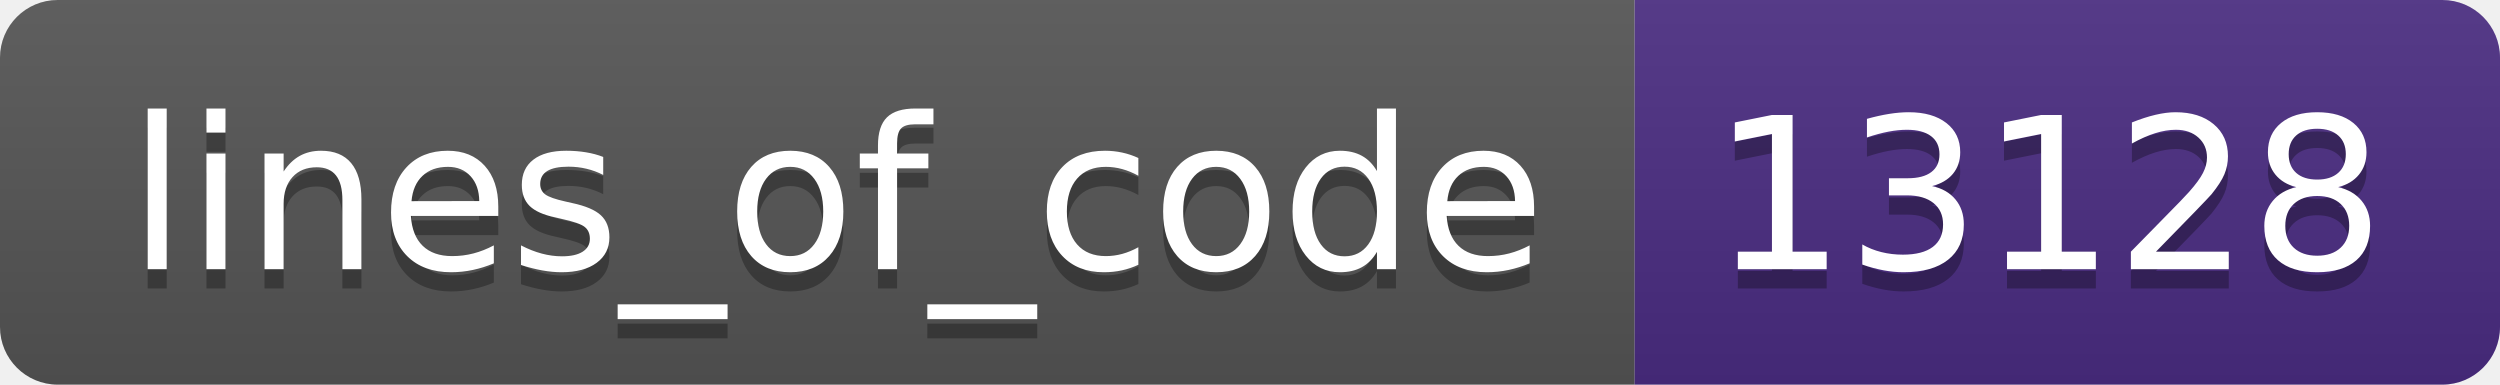
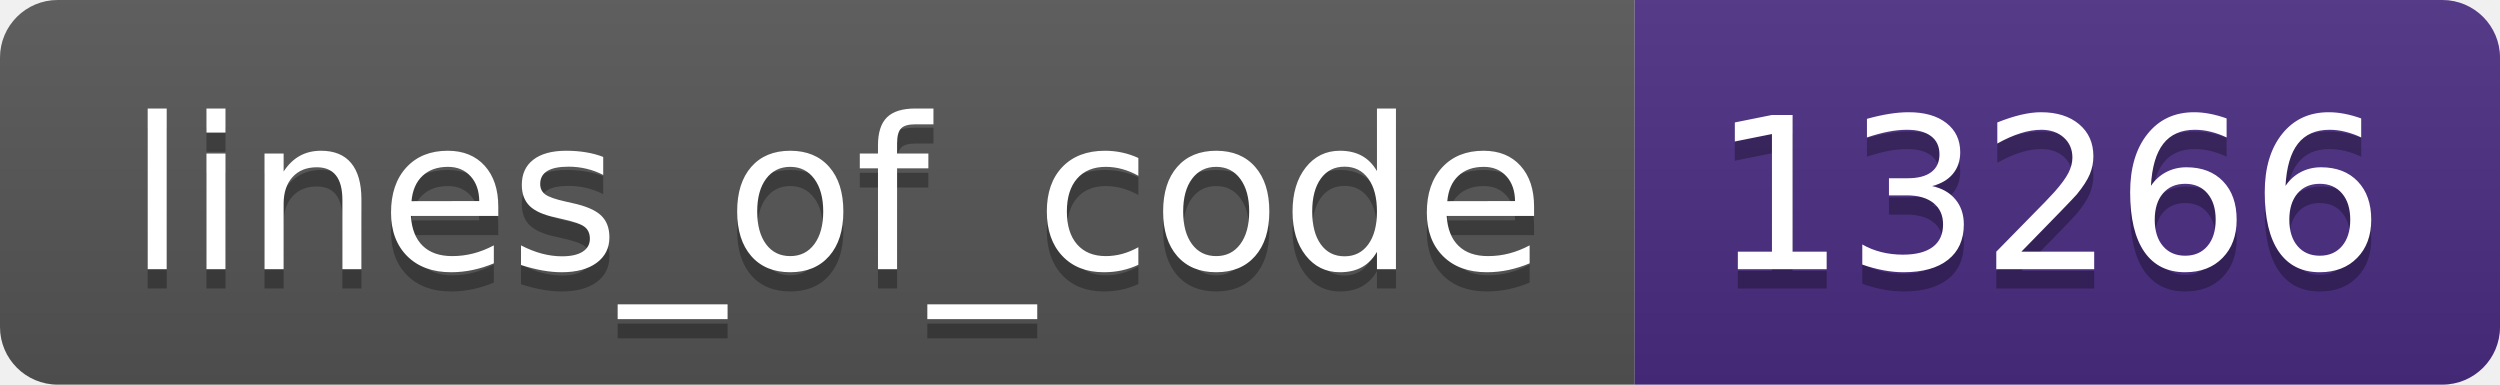
- <svg xmlns="http://www.w3.org/2000/svg" width="130" height="20" role="img" aria-label="lines_of_code: 13128">
+ <svg xmlns="http://www.w3.org/2000/svg" width="130" height="20" role="img" aria-label="lines_of_code: 13266">
  <linearGradient id="s" x2="0" y2="100%">
    <stop offset="0" stop-color="#bbb" stop-opacity=".1" />
    <stop offset="1" stop-opacity=".1" />
  </linearGradient>
  <clipPath id="r">
    <rect width="130" height="20" rx="3" fill="#fff" />
  </clipPath>
  <g clip-path="url(#r)">
    <rect width="85" height="20" fill="#555" />
    <rect x="85" width="45" height="20" fill="#4b2c82" />
    <rect width="130" height="20" fill="url(#s)" />
  </g>
  <g fill="#fff" text-anchor="middle" font-family="Verdana,Geneva,DejaVu Sans,sans-serif" text-rendering="geometricPrecision" font-size="110">
    <text aria-hidden="true" x="435" y="150" fill="#010101" fill-opacity=".3" transform="scale(.1)" textLength="750">lines_of_code</text>
    <text x="435" y="140" transform="scale(.1)" fill="#fff" textLength="750">lines_of_code</text>
-     <text aria-hidden="true" x="1065" y="150" fill="#010101" fill-opacity=".3" transform="scale(.1)" textLength="350">13128</text>
-     <text x="1065" y="140" transform="scale(.1)" fill="#fff" textLength="350">13128</text>
+     <text aria-hidden="true" x="1065" y="150" fill="#010101" fill-opacity=".3" transform="scale(.1)" textLength="350">13266</text>
+     <text x="1065" y="140" transform="scale(.1)" fill="#fff" textLength="350">13266</text>
  </g>
</svg>
